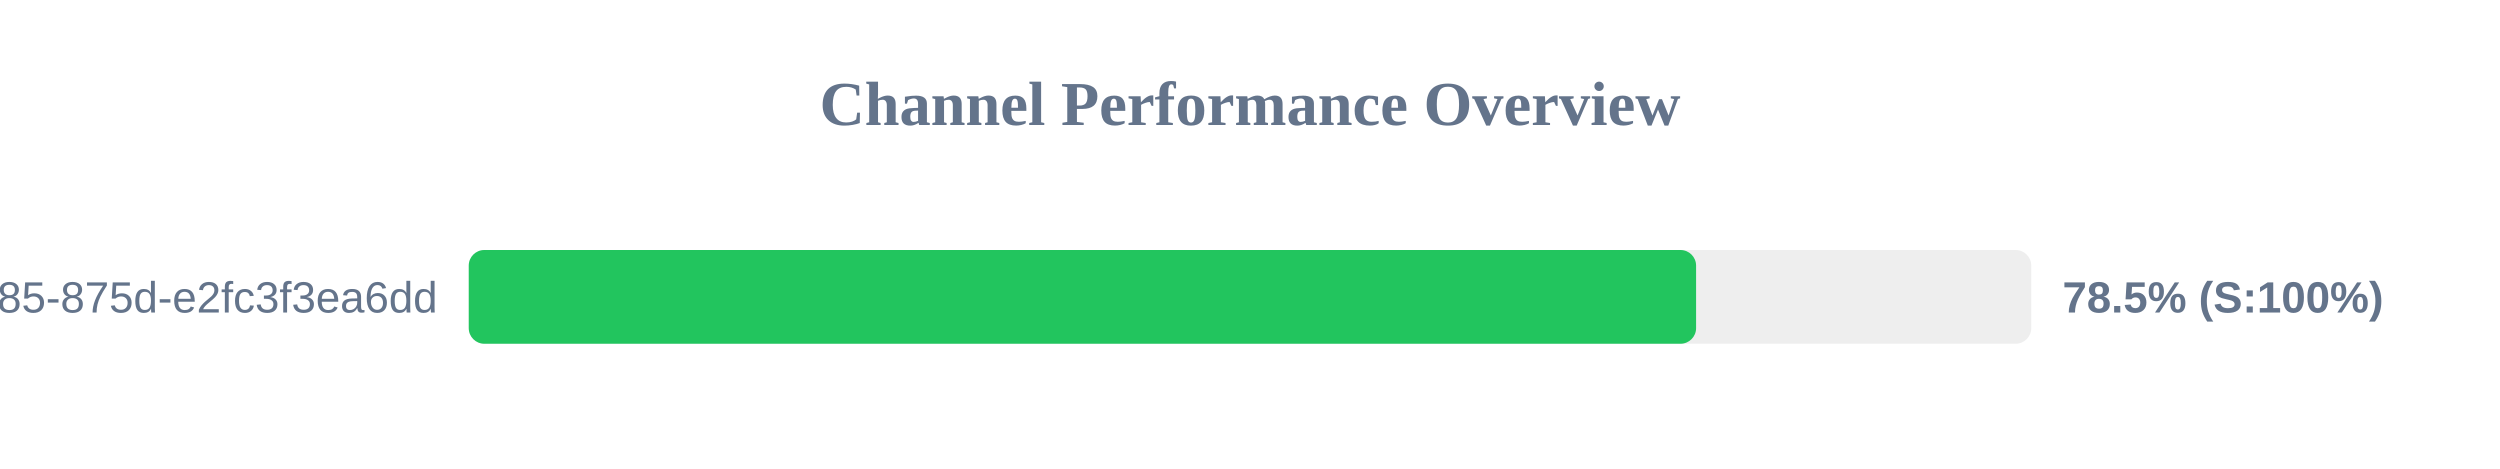
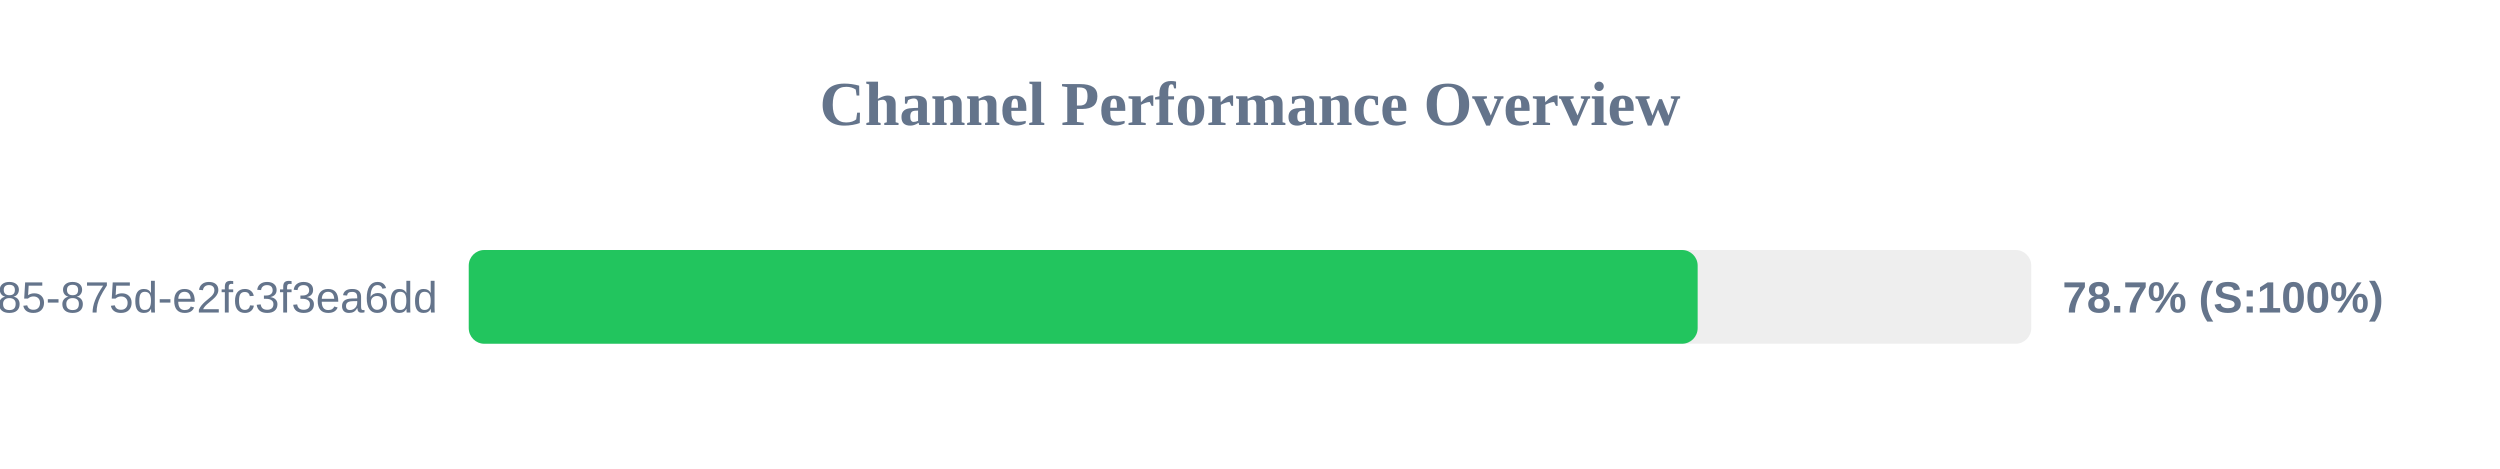
<svg xmlns="http://www.w3.org/2000/svg" width="800" height="150" version="1.1">
  <style>
        .row { font: 14px Arial; fill: #64748b; }
        .score { font: bold 14px Arial; fill: #64748b; }
    </style>
  <text x="400" y="40" text-anchor="middle" font-size="20px" font-weight="bold" fill="#64748b">Channel Performance Overview</text>
  <rect x="150" y="80" width="500" height="30" fill="#eee" rx="5" />
-   <rect x="150" y="80" width="392.75" height="30" fill="#22c55e" rx="5" />
+   <rect x="150" y="80" width="393.25" height="30" fill="#22c55e" rx="5" />
  <text x="140" y="100" text-anchor="end" class="row">?uuid=1045aedf-053c-4585-875d-e2fc3f3ea6dd</text>
-   <text x="660" y="100" text-anchor="start" class="score">78.5% (S:100%)</text>
+   <text x="660" y="100" text-anchor="start" class="score">78.7% (S:100%)</text>
</svg>
